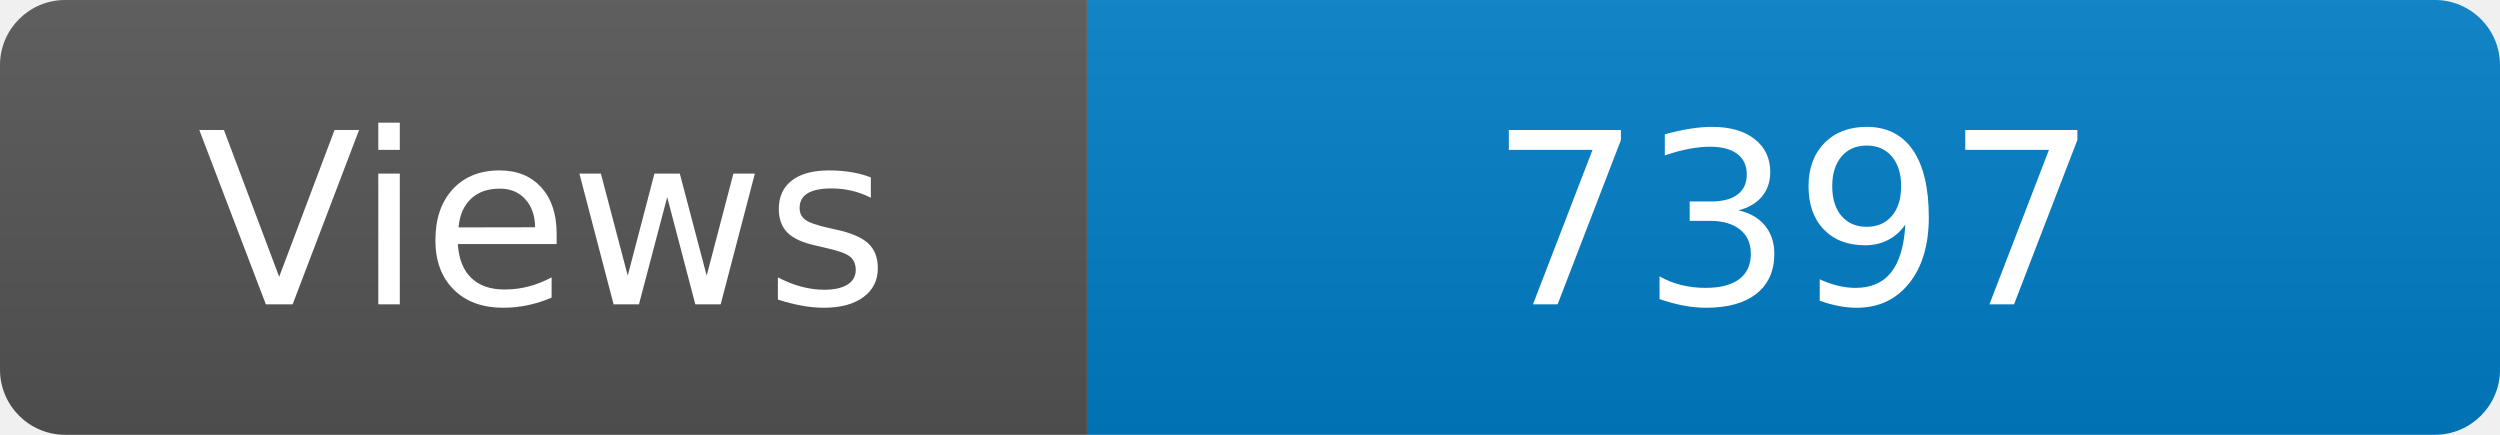
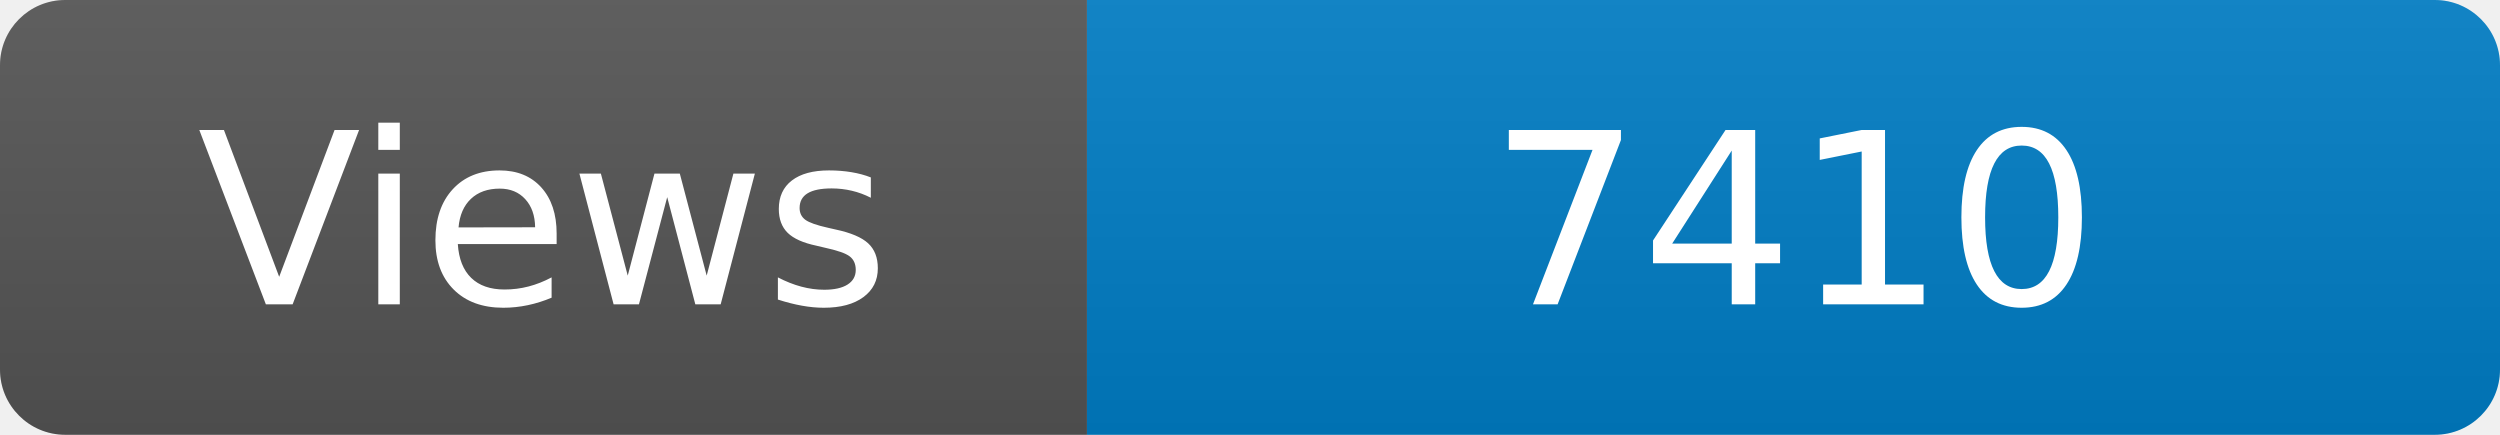
<svg xmlns="http://www.w3.org/2000/svg" width="115" height="20" role="img" aria-label="Maintained?: yes">
  <linearGradient id="s" x2="0" y2="100%">
    <stop offset="0" stop-color="#bbb" stop-opacity=".1" />
    <stop offset="1" stop-opacity=".1" />
  </linearGradient>
  <clipPath id="r">
    <rect width="115" height="20" rx="3" fill="#fff" />
  </clipPath>
  <g clip-path="url(#r)">
    <rect width="50" height="20" fill="#555" />
    <rect x="50" width="160" height="20" fill="#007ec6" />
    <rect width="115" height="20" fill="url(#s)" />
  </g>
  <g fill="#fff" text-anchor="middle" font-family="Verdana,Geneva,DejaVu Sans,sans-serif" font-size="110">
    <text x="250" y="140" transform="scale(.1)" fill="#fff">Views</text>
-     <text x="825" y="140" transform="scale(.1)" fill="#fff">7397</text>
+     <text x="825" y="140" transform="scale(.1)" fill="#fff">7410</text>
  </g>
</svg>
